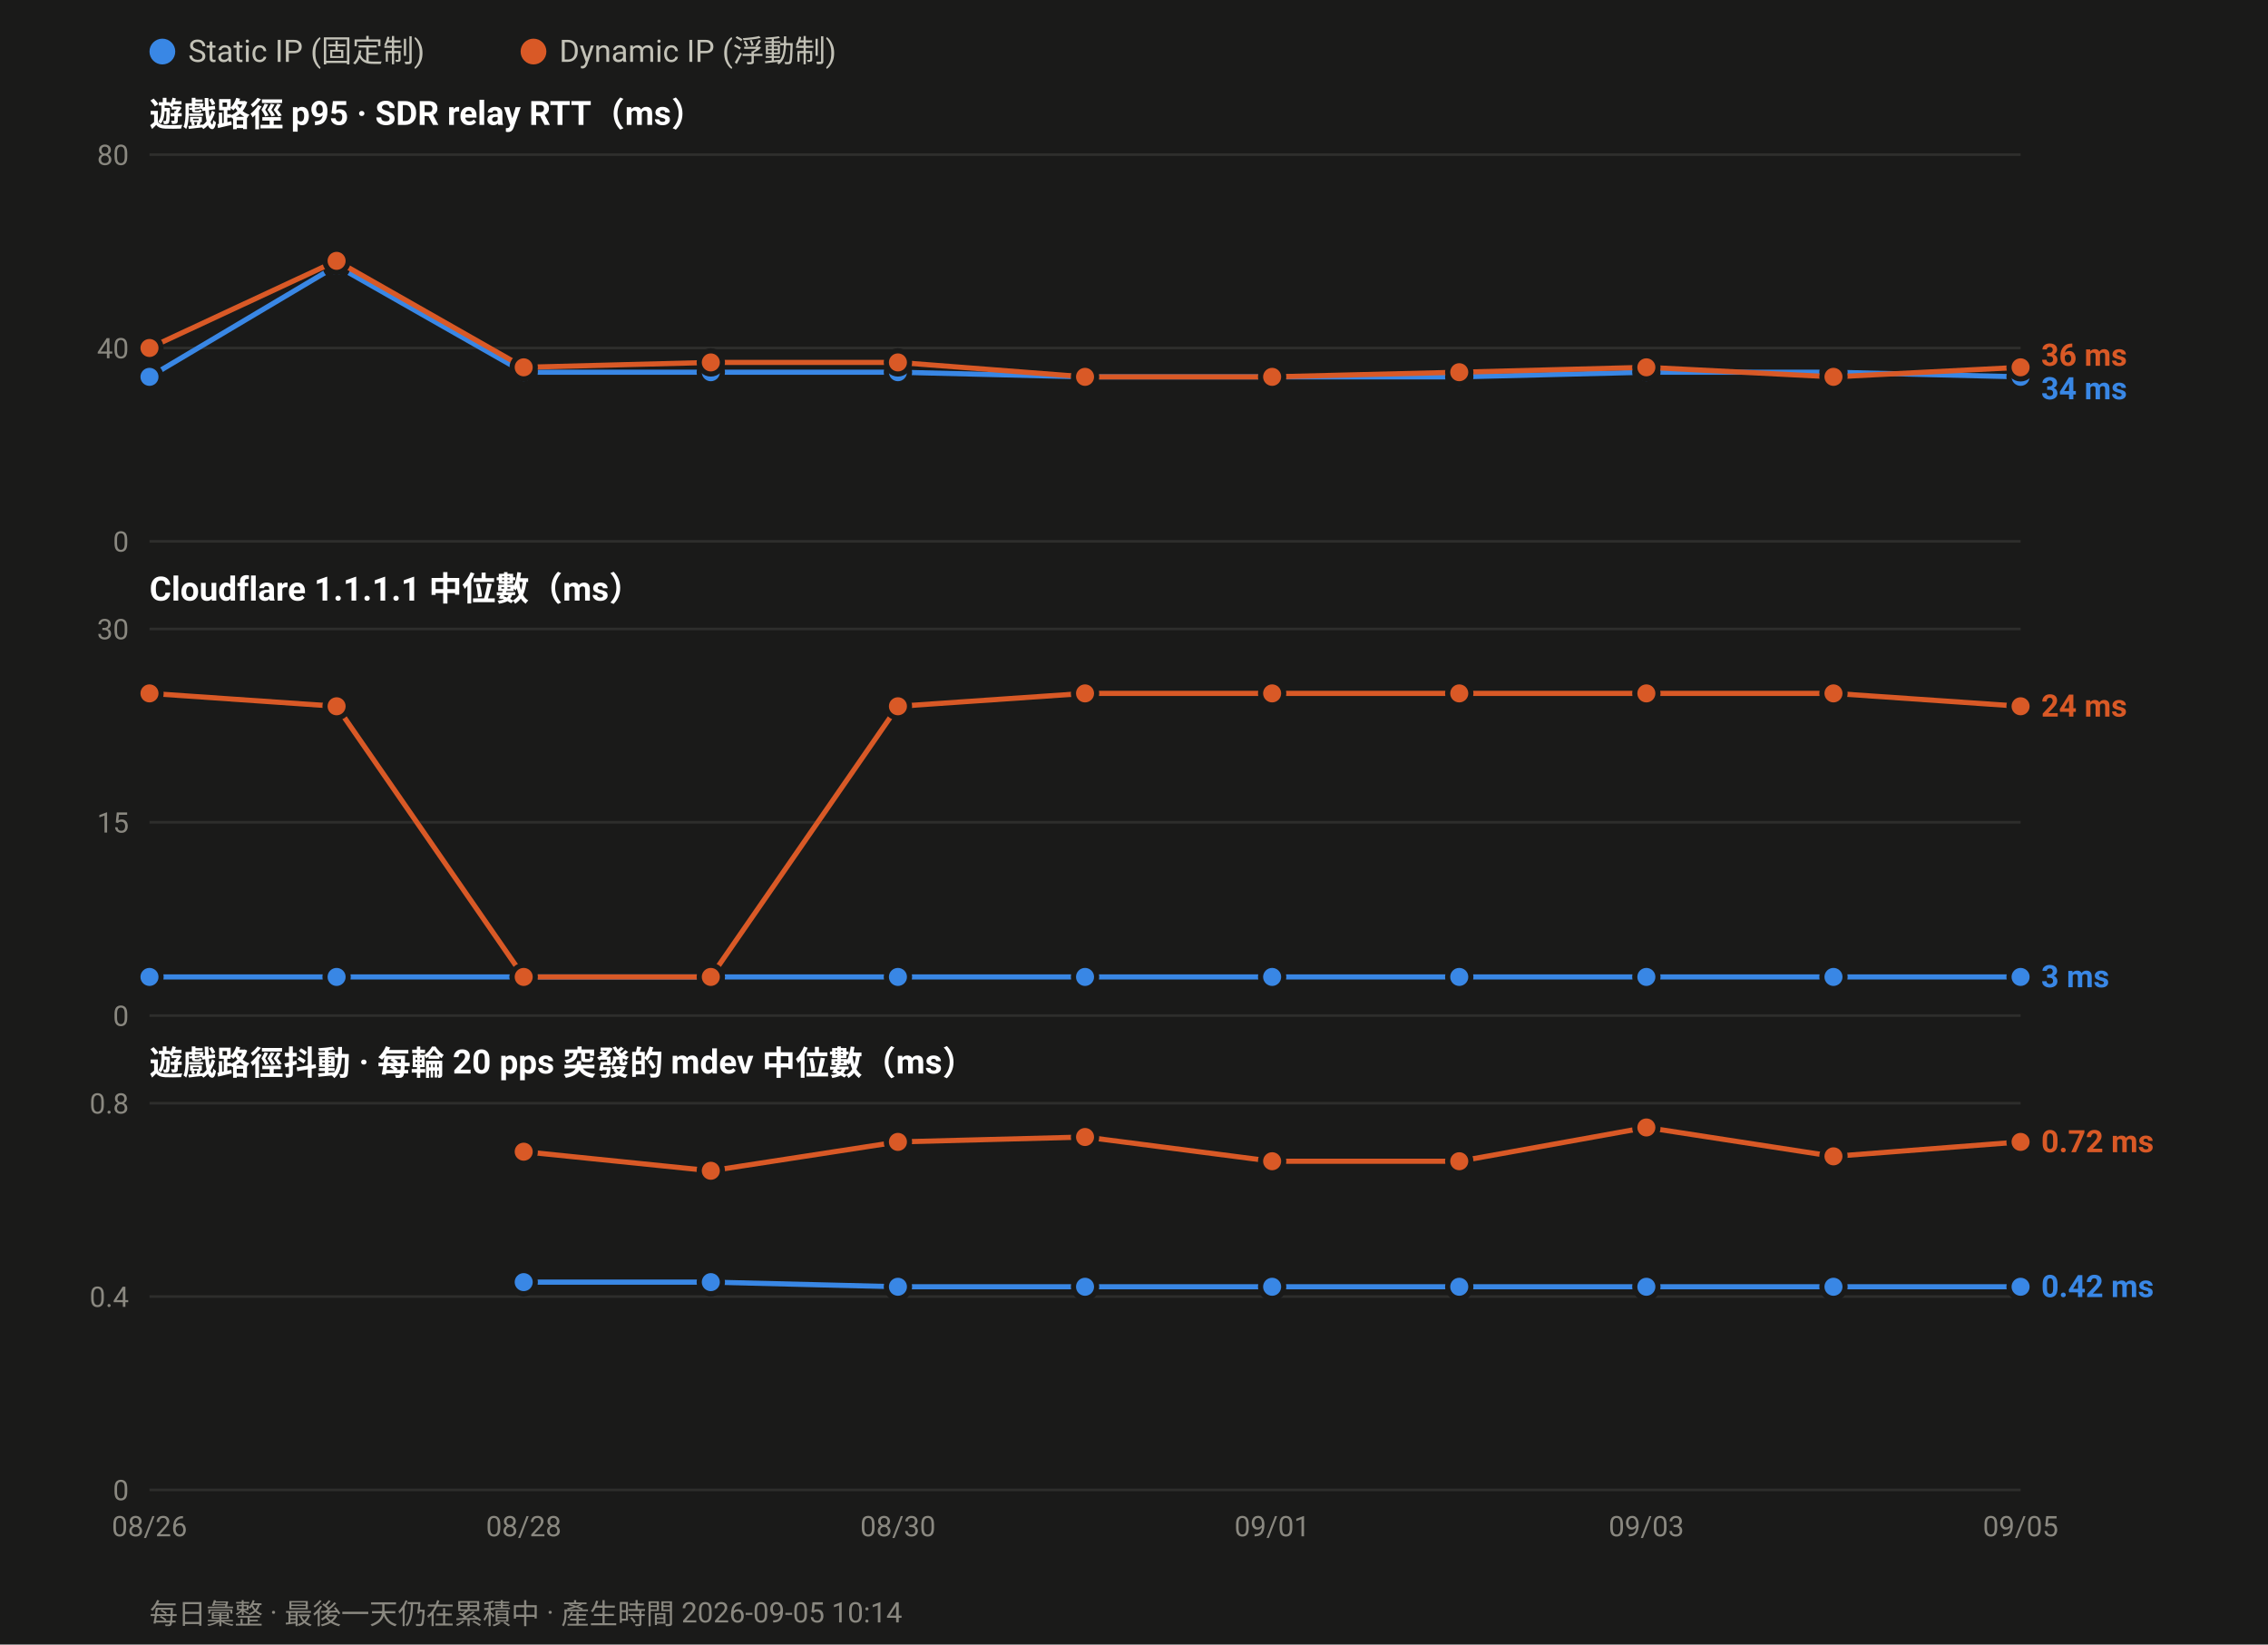
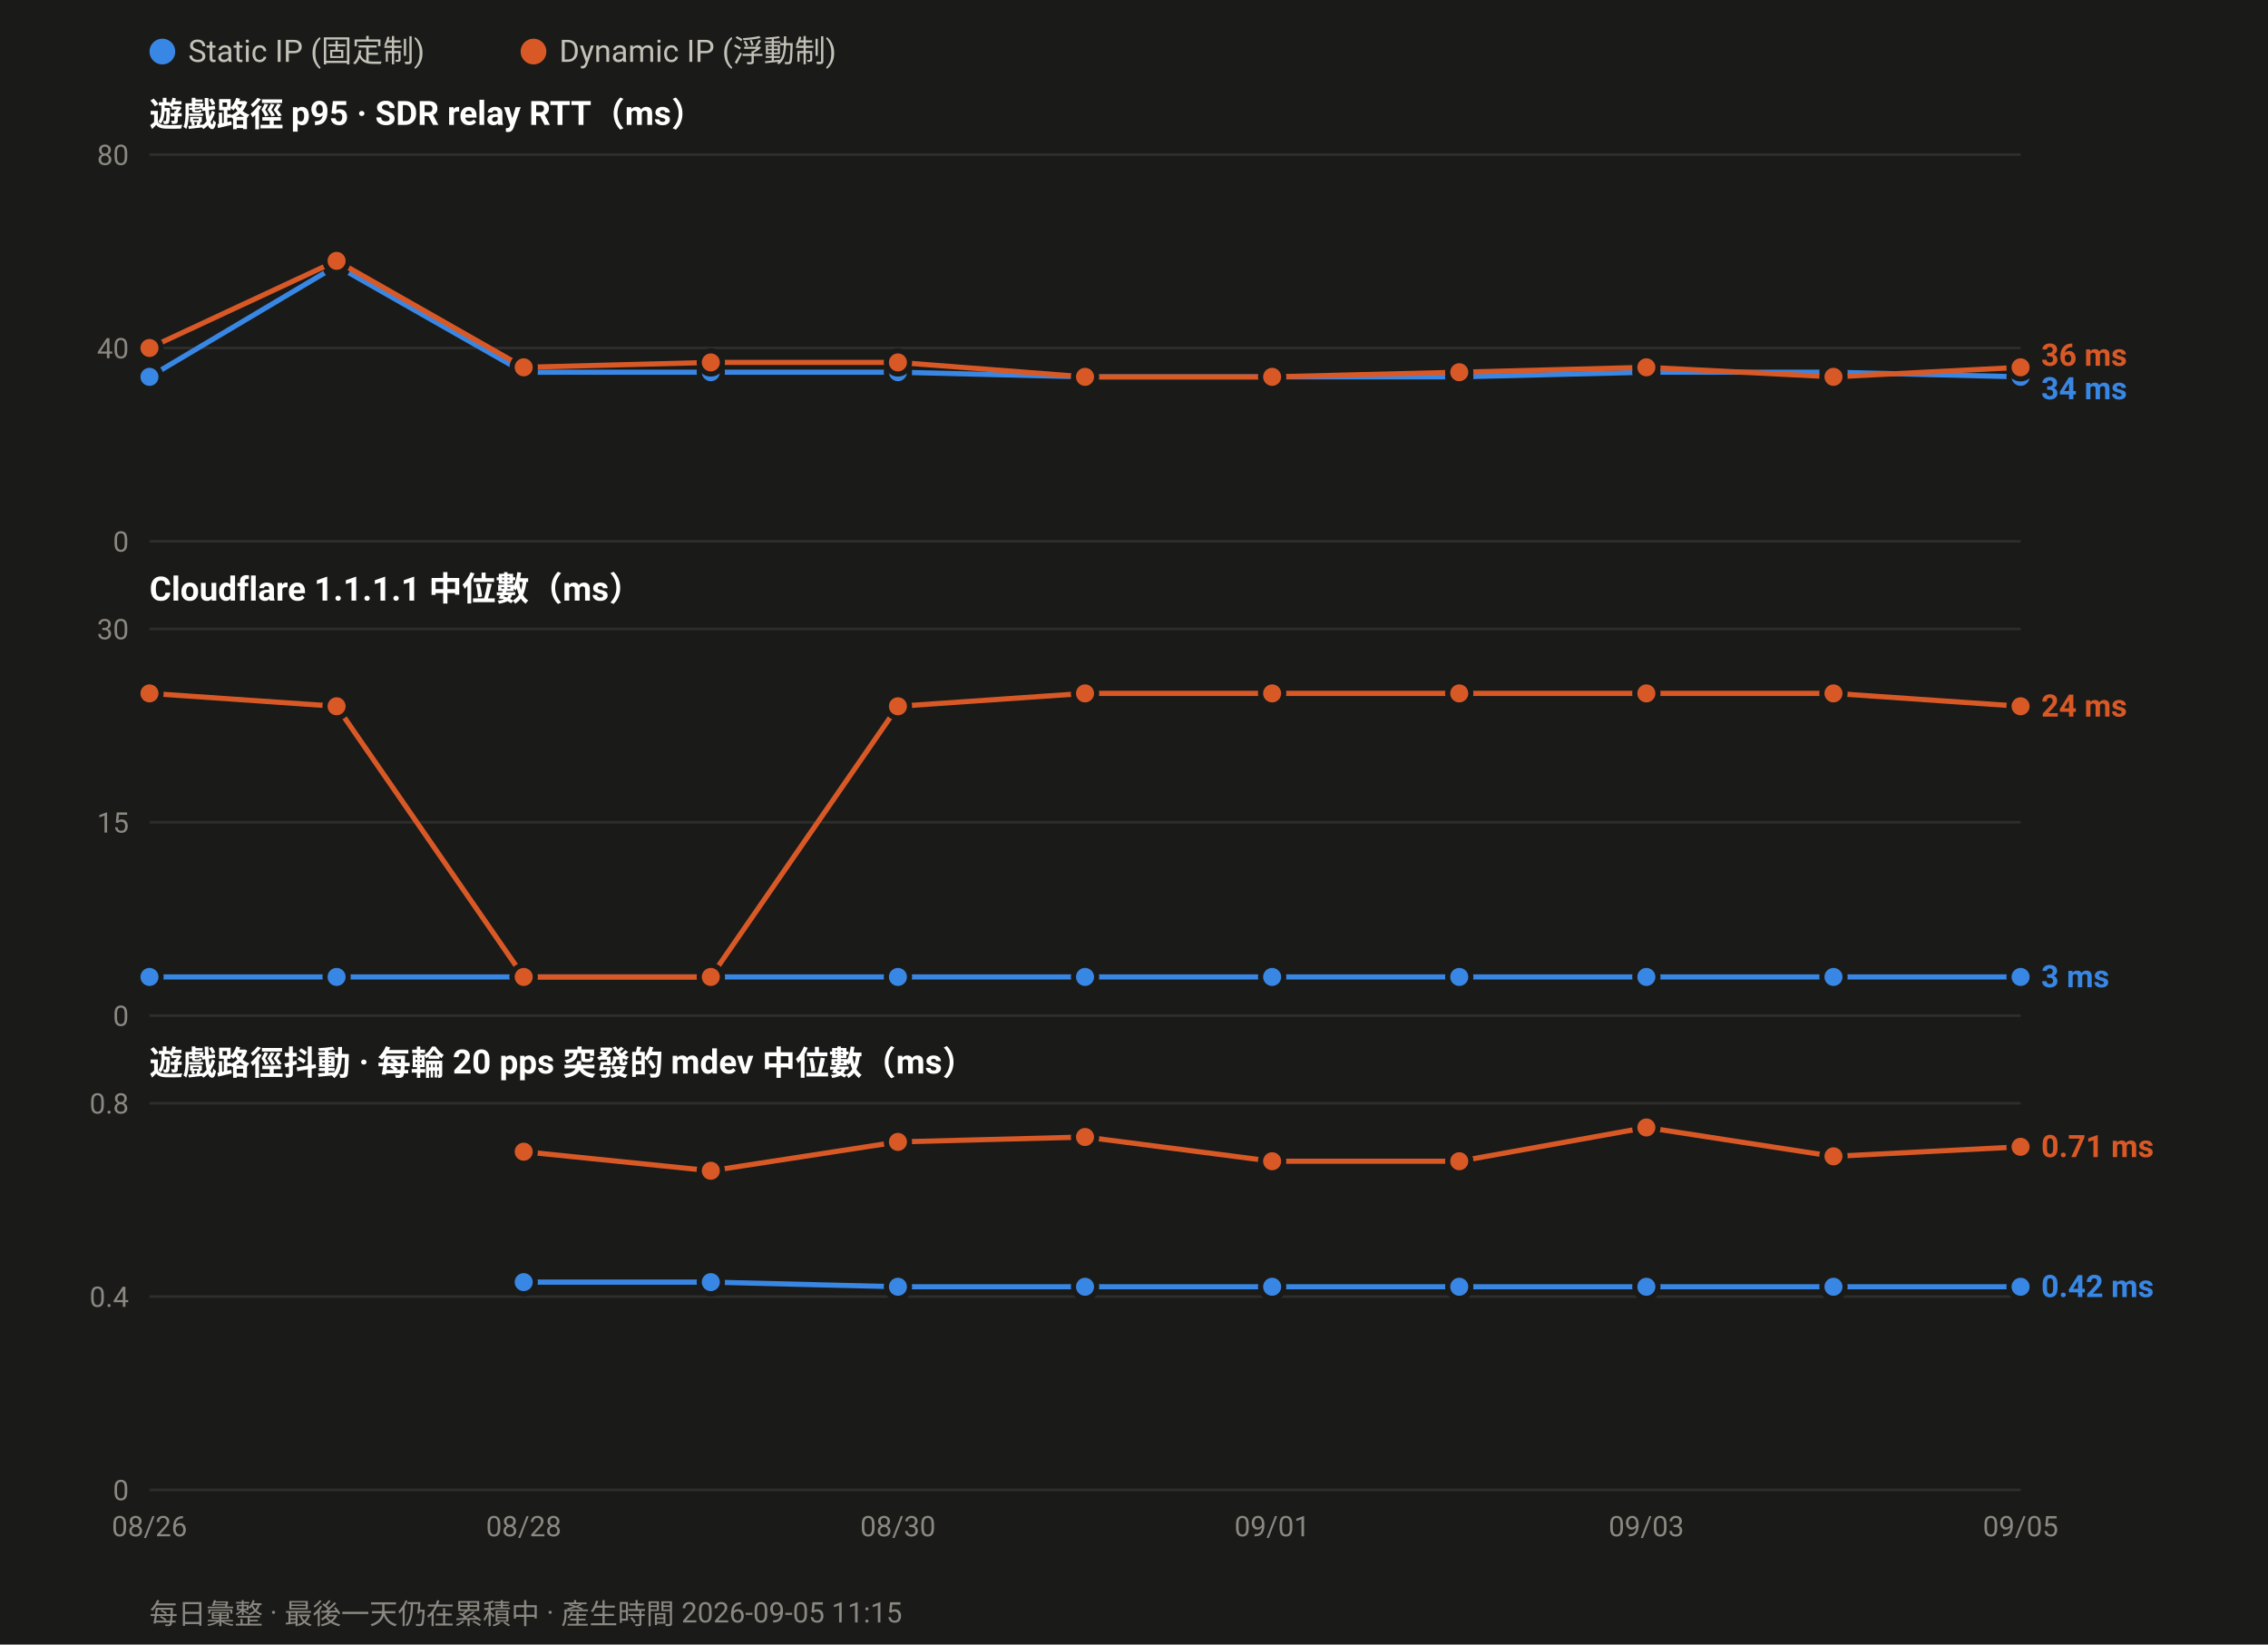
<svg xmlns="http://www.w3.org/2000/svg" width="880" height="638" viewBox="0 0 880 638" font-family="ui-sans-serif,-apple-system,Segoe UI,Roboto,Helvetica,Arial,sans-serif">
  <rect width="880" height="638" fill="#1a1a19" />
  <circle cx="63.0" cy="20" r="5" fill="#3987e5" />
  <text x="73.0" y="24" font-size="12" fill="#c3c2b7">Static IP (固定制)</text>
  <circle cx="207.0" cy="20" r="5" fill="#d95926" />
  <text x="217.0" y="24" font-size="12" fill="#c3c2b7">Dynamic IP (浮動制)</text>
  <text x="58" y="49.0" font-size="13" font-weight="600" fill="#ffffff">遊戲路徑 p95 · SDR relay RTT（ms）</text>
  <line x1="58" y1="210.0" x2="784.0" y2="210.0" stroke="#2e2e2c" stroke-width="1" />
  <text x="50" y="214.0" font-size="11" text-anchor="end" fill="#8a8880">0</text>
  <line x1="58" y1="135.0" x2="784.0" y2="135.0" stroke="#2e2e2c" stroke-width="1" />
  <text x="50" y="139.0" font-size="11" text-anchor="end" fill="#8a8880">40</text>
  <line x1="58" y1="60.0" x2="784.0" y2="60.0" stroke="#2e2e2c" stroke-width="1" />
  <text x="50" y="64.0" font-size="11" text-anchor="end" fill="#8a8880">80</text>
  <polyline fill="none" stroke="#3987e5" stroke-width="2" stroke-linejoin="round" points="58.0,146.2 130.6,103.1 203.2,144.4 275.8,144.4 348.4,144.4 421.0,146.2 493.6,146.2 566.2,146.2 638.8,144.4 711.4,144.4 784.0,146.2" />
  <circle cx="58.0" cy="146.2" r="4.5" fill="#3987e5" stroke="#1a1a19" stroke-width="2" />
  <circle cx="130.6" cy="103.1" r="4.5" fill="#3987e5" stroke="#1a1a19" stroke-width="2" />
  <circle cx="203.2" cy="144.4" r="4.5" fill="#3987e5" stroke="#1a1a19" stroke-width="2" />
  <circle cx="275.8" cy="144.4" r="4.5" fill="#3987e5" stroke="#1a1a19" stroke-width="2" />
  <circle cx="348.4" cy="144.4" r="4.5" fill="#3987e5" stroke="#1a1a19" stroke-width="2" />
  <circle cx="421.0" cy="146.2" r="4.5" fill="#3987e5" stroke="#1a1a19" stroke-width="2" />
  <circle cx="493.6" cy="146.2" r="4.5" fill="#3987e5" stroke="#1a1a19" stroke-width="2" />
  <circle cx="566.2" cy="146.2" r="4.5" fill="#3987e5" stroke="#1a1a19" stroke-width="2" />
  <circle cx="638.8" cy="144.4" r="4.5" fill="#3987e5" stroke="#1a1a19" stroke-width="2" />
  <circle cx="711.4" cy="144.4" r="4.5" fill="#3987e5" stroke="#1a1a19" stroke-width="2" />
  <circle cx="784.0" cy="146.2" r="4.5" fill="#3987e5" stroke="#1a1a19" stroke-width="2" />
  <polyline fill="none" stroke="#d95926" stroke-width="2" stroke-linejoin="round" points="58.0,135.0 130.6,101.2 203.2,142.5 275.8,140.6 348.4,140.6 421.0,146.2 493.6,146.2 566.2,144.4 638.8,142.5 711.4,146.2 784.0,142.5" />
  <circle cx="58.0" cy="135.0" r="4.5" fill="#d95926" stroke="#1a1a19" stroke-width="2" />
  <circle cx="130.6" cy="101.2" r="4.5" fill="#d95926" stroke="#1a1a19" stroke-width="2" />
  <circle cx="203.2" cy="142.5" r="4.5" fill="#d95926" stroke="#1a1a19" stroke-width="2" />
  <circle cx="275.8" cy="140.6" r="4.5" fill="#d95926" stroke="#1a1a19" stroke-width="2" />
  <circle cx="348.4" cy="140.6" r="4.5" fill="#d95926" stroke="#1a1a19" stroke-width="2" />
  <circle cx="421.0" cy="146.2" r="4.5" fill="#d95926" stroke="#1a1a19" stroke-width="2" />
  <circle cx="493.6" cy="146.2" r="4.5" fill="#d95926" stroke="#1a1a19" stroke-width="2" />
  <circle cx="566.2" cy="144.4" r="4.5" fill="#d95926" stroke="#1a1a19" stroke-width="2" />
  <circle cx="638.8" cy="142.5" r="4.5" fill="#d95926" stroke="#1a1a19" stroke-width="2" />
  <circle cx="711.4" cy="146.2" r="4.5" fill="#d95926" stroke="#1a1a19" stroke-width="2" />
  <circle cx="784.0" cy="142.5" r="4.5" fill="#d95926" stroke="#1a1a19" stroke-width="2" />
  <text x="792.0" y="141.9" font-size="12" font-weight="600" fill="#d95926">36 ms</text>
  <text x="792.0" y="154.9" font-size="12" font-weight="600" fill="#3987e5">34 ms</text>
  <text x="58" y="233.0" font-size="13" font-weight="600" fill="#ffffff">Cloudflare 1.1.1.1 中位數（ms）</text>
  <line x1="58" y1="394.0" x2="784.0" y2="394.0" stroke="#2e2e2c" stroke-width="1" />
  <text x="50" y="398.0" font-size="11" text-anchor="end" fill="#8a8880">0</text>
  <line x1="58" y1="319.0" x2="784.0" y2="319.0" stroke="#2e2e2c" stroke-width="1" />
  <text x="50" y="323.0" font-size="11" text-anchor="end" fill="#8a8880">15</text>
  <line x1="58" y1="244.0" x2="784.0" y2="244.0" stroke="#2e2e2c" stroke-width="1" />
  <text x="50" y="248.0" font-size="11" text-anchor="end" fill="#8a8880">30</text>
  <polyline fill="none" stroke="#3987e5" stroke-width="2" stroke-linejoin="round" points="58.0,379.0 130.6,379.0 203.2,379.0 275.8,379.0 348.4,379.0 421.0,379.0 493.6,379.0 566.2,379.0 638.8,379.0 711.4,379.0 784.0,379.0" />
  <circle cx="58.0" cy="379.0" r="4.5" fill="#3987e5" stroke="#1a1a19" stroke-width="2" />
  <circle cx="130.6" cy="379.0" r="4.5" fill="#3987e5" stroke="#1a1a19" stroke-width="2" />
  <circle cx="203.2" cy="379.0" r="4.5" fill="#3987e5" stroke="#1a1a19" stroke-width="2" />
  <circle cx="275.8" cy="379.0" r="4.5" fill="#3987e5" stroke="#1a1a19" stroke-width="2" />
  <circle cx="348.4" cy="379.0" r="4.5" fill="#3987e5" stroke="#1a1a19" stroke-width="2" />
  <circle cx="421.0" cy="379.0" r="4.5" fill="#3987e5" stroke="#1a1a19" stroke-width="2" />
  <circle cx="493.6" cy="379.0" r="4.5" fill="#3987e5" stroke="#1a1a19" stroke-width="2" />
  <circle cx="566.2" cy="379.0" r="4.5" fill="#3987e5" stroke="#1a1a19" stroke-width="2" />
  <circle cx="638.8" cy="379.0" r="4.5" fill="#3987e5" stroke="#1a1a19" stroke-width="2" />
  <circle cx="711.4" cy="379.0" r="4.5" fill="#3987e5" stroke="#1a1a19" stroke-width="2" />
  <circle cx="784.0" cy="379.0" r="4.5" fill="#3987e5" stroke="#1a1a19" stroke-width="2" />
  <polyline fill="none" stroke="#d95926" stroke-width="2" stroke-linejoin="round" points="58.0,269.0 130.6,274.0 203.2,379.0 275.8,379.0 348.4,274.0 421.0,269.0 493.6,269.0 566.2,269.0 638.8,269.0 711.4,269.0 784.0,274.0" />
  <circle cx="58.0" cy="269.0" r="4.5" fill="#d95926" stroke="#1a1a19" stroke-width="2" />
  <circle cx="130.6" cy="274.0" r="4.5" fill="#d95926" stroke="#1a1a19" stroke-width="2" />
  <circle cx="203.2" cy="379.0" r="4.5" fill="#d95926" stroke="#1a1a19" stroke-width="2" />
  <circle cx="275.8" cy="379.0" r="4.5" fill="#d95926" stroke="#1a1a19" stroke-width="2" />
  <circle cx="348.4" cy="274.0" r="4.5" fill="#d95926" stroke="#1a1a19" stroke-width="2" />
  <circle cx="421.0" cy="269.0" r="4.5" fill="#d95926" stroke="#1a1a19" stroke-width="2" />
  <circle cx="493.6" cy="269.0" r="4.5" fill="#d95926" stroke="#1a1a19" stroke-width="2" />
  <circle cx="566.2" cy="269.0" r="4.5" fill="#d95926" stroke="#1a1a19" stroke-width="2" />
  <circle cx="638.8" cy="269.0" r="4.5" fill="#d95926" stroke="#1a1a19" stroke-width="2" />
  <circle cx="711.4" cy="269.0" r="4.5" fill="#d95926" stroke="#1a1a19" stroke-width="2" />
  <circle cx="784.0" cy="274.0" r="4.5" fill="#d95926" stroke="#1a1a19" stroke-width="2" />
  <text x="792.0" y="278.0" font-size="12" font-weight="600" fill="#d95926">24 ms</text>
  <text x="792.0" y="383.0" font-size="12" font-weight="600" fill="#3987e5">3 ms</text>
  <text x="58" y="417.0" font-size="13" font-weight="600" fill="#ffffff">遊戲路徑抖動 · 每輪 20 pps 突發的 mdev 中位數（ms）</text>
  <line x1="58" y1="578.0" x2="784.0" y2="578.0" stroke="#2e2e2c" stroke-width="1" />
  <text x="50" y="582.0" font-size="11" text-anchor="end" fill="#8a8880">0</text>
  <line x1="58" y1="503.0" x2="784.0" y2="503.0" stroke="#2e2e2c" stroke-width="1" />
  <text x="50" y="507.0" font-size="11" text-anchor="end" fill="#8a8880">0.4</text>
  <line x1="58" y1="428.0" x2="784.0" y2="428.0" stroke="#2e2e2c" stroke-width="1" />
  <text x="50" y="432.0" font-size="11" text-anchor="end" fill="#8a8880">0.8</text>
  <polyline fill="none" stroke="#3987e5" stroke-width="2" stroke-linejoin="round" points="203.2,497.4 275.8,497.4 348.4,499.2 421.0,499.2 493.6,499.2 566.2,499.2 638.8,499.2 711.4,499.2 784.0,499.2" />
  <circle cx="203.2" cy="497.4" r="4.5" fill="#3987e5" stroke="#1a1a19" stroke-width="2" />
  <circle cx="275.8" cy="497.4" r="4.5" fill="#3987e5" stroke="#1a1a19" stroke-width="2" />
  <circle cx="348.4" cy="499.2" r="4.5" fill="#3987e5" stroke="#1a1a19" stroke-width="2" />
  <circle cx="421.0" cy="499.2" r="4.5" fill="#3987e5" stroke="#1a1a19" stroke-width="2" />
  <circle cx="493.6" cy="499.2" r="4.5" fill="#3987e5" stroke="#1a1a19" stroke-width="2" />
  <circle cx="566.2" cy="499.2" r="4.5" fill="#3987e5" stroke="#1a1a19" stroke-width="2" />
  <circle cx="638.8" cy="499.2" r="4.5" fill="#3987e5" stroke="#1a1a19" stroke-width="2" />
  <circle cx="711.4" cy="499.2" r="4.5" fill="#3987e5" stroke="#1a1a19" stroke-width="2" />
  <circle cx="784.0" cy="499.2" r="4.5" fill="#3987e5" stroke="#1a1a19" stroke-width="2" />
-   <polyline fill="none" stroke="#d95926" stroke-width="2" stroke-linejoin="round" points="203.2,446.8 275.8,454.2 348.4,443.0 421.0,441.1 493.6,450.5 566.2,450.5 638.8,437.4 711.4,448.6 784.0,443.0" />
+   <polyline fill="none" stroke="#d95926" stroke-width="2" stroke-linejoin="round" points="203.2,446.8 275.8,454.2 348.4,443.0 421.0,441.1 493.6,450.5 566.2,450.5 638.8,437.4 711.4,448.6 784.0,444.9" />
  <circle cx="203.2" cy="446.8" r="4.5" fill="#d95926" stroke="#1a1a19" stroke-width="2" />
  <circle cx="275.8" cy="454.2" r="4.5" fill="#d95926" stroke="#1a1a19" stroke-width="2" />
  <circle cx="348.4" cy="443.0" r="4.5" fill="#d95926" stroke="#1a1a19" stroke-width="2" />
  <circle cx="421.0" cy="441.1" r="4.5" fill="#d95926" stroke="#1a1a19" stroke-width="2" />
  <circle cx="493.6" cy="450.5" r="4.5" fill="#d95926" stroke="#1a1a19" stroke-width="2" />
  <circle cx="566.2" cy="450.5" r="4.5" fill="#d95926" stroke="#1a1a19" stroke-width="2" />
  <circle cx="638.8" cy="437.4" r="4.5" fill="#d95926" stroke="#1a1a19" stroke-width="2" />
  <circle cx="711.4" cy="448.6" r="4.5" fill="#d95926" stroke="#1a1a19" stroke-width="2" />
-   <circle cx="784.0" cy="443.0" r="4.5" fill="#d95926" stroke="#1a1a19" stroke-width="2" />
-   <text x="792.0" y="447.0" font-size="12" font-weight="600" fill="#d95926">0.72 ms</text>
+   <circle cx="784.0" cy="444.9" r="4.5" fill="#d95926" stroke="#1a1a19" stroke-width="2" />
+   <text x="792.0" y="448.9" font-size="12" font-weight="600" fill="#d95926">0.71 ms</text>
  <text x="792.0" y="503.2" font-size="12" font-weight="600" fill="#3987e5">0.42 ms</text>
  <text x="58.0" y="596.0" font-size="11" text-anchor="middle" fill="#8a8880">08/26</text>
  <text x="203.2" y="596.0" font-size="11" text-anchor="middle" fill="#8a8880">08/28</text>
  <text x="348.4" y="596.0" font-size="11" text-anchor="middle" fill="#8a8880">08/30</text>
  <text x="493.6" y="596.0" font-size="11" text-anchor="middle" fill="#8a8880">09/01</text>
  <text x="638.8" y="596.0" font-size="11" text-anchor="middle" fill="#8a8880">09/03</text>
  <text x="784.0" y="596.0" font-size="11" text-anchor="middle" fill="#8a8880">09/05</text>
-   <text x="58" y="630" font-size="11" fill="#8a8880">每日彙整 · 最後一天仍在累積中 · 產生時間 2026-09-05 10:14</text>
+   <text x="58" y="630" font-size="11" fill="#8a8880">每日彙整 · 最後一天仍在累積中 · 產生時間 2026-09-05 11:15</text>
</svg>
